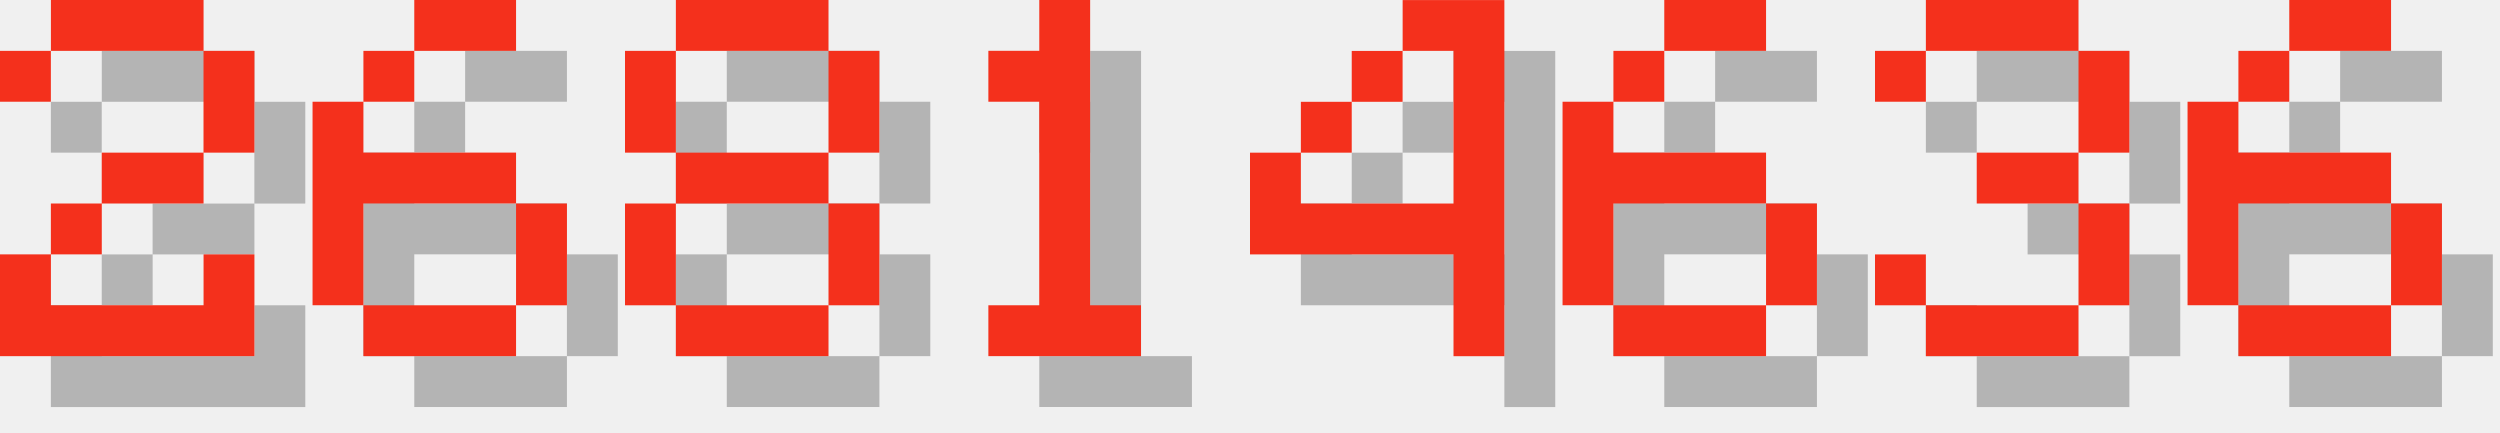
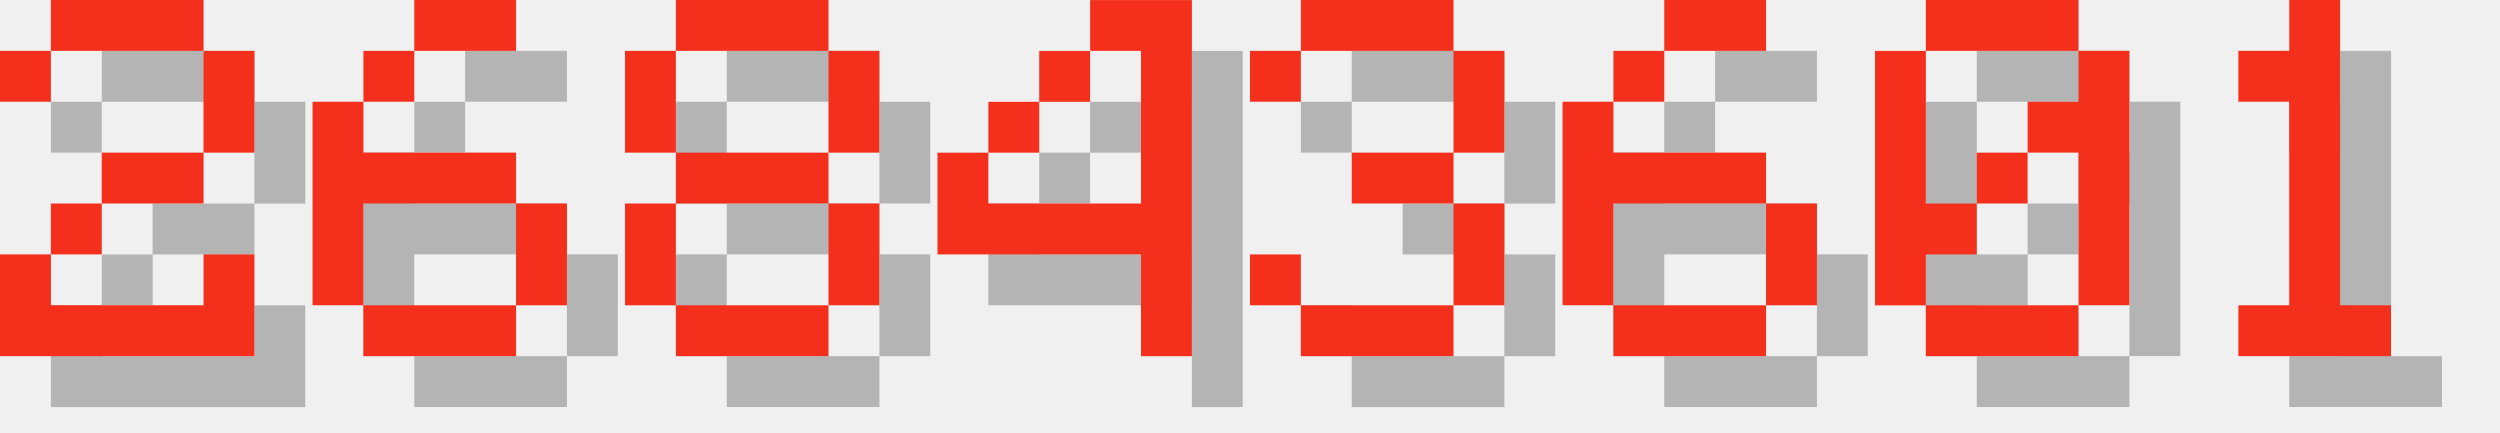
<svg xmlns="http://www.w3.org/2000/svg" version="1.1" width="208.0" height="36">
  <style>
        .text-foreground {
            fill: #F4301C;
        }
        .text-shadow {
            fill: #000000;
            fill-opacity: 0.25;
        }
    </style>
  <g class="digit" id="digit_2" transform="translate(0.0, 0), scale(4)">
    <path id="digit_2_shadow" class="text-shadow" d="m1.058 2.117v1.058h1.058v-1.058h3.175v2.117h-2.117v1.058h-1.058v1.058h-1.058v2.117h5.292v-2.117h-1.058v1.058h-3.175v-1.058h1.058v-1.058h2.117v-1.058h1.058v-2.117h-1.058v-1.058h-3.175v1.058h-1.058z" fill-opacity=".5" style="paint-order:stroke fill markers" />
    <path id="digit_2_fg" class="text-foreground" d="m0 1.058v1.058h1.058v-1.058h3.175v2.117h-2.117v1.058h-1.058v1.058h-1.058v2.117h5.292v-2.117h-1.058v1.058h-3.175v-1.058h1.058v-1.058h2.117v-1.058h1.058v-2.117h-1.058v-1.058h-3.175v1.058h-1.058z" fill="#fff" style="paint-order:stroke fill markers" />
  </g>
  <g class="digit" id="digit_6" transform="translate(26.0, 0), scale(4)">
    <path id="digit_6_shadow" class="text-shadow" d="m3.175 1.058v1.058h2.117v-1.058h-2.117zm0 1.058h-1.058v1.058h1.058v-1.058zm-1.058 1.058h-1.058v4.233h1.058v-2.117h3.175v-1.058h-3.175v-1.058zm3.175 2.117v2.117h1.058v-2.117h-1.058zm0 2.117h-3.175v1.058h3.175v-1.058z" fill-opacity=".5" style="paint-order:stroke fill markers" />
    <path id="digit_6_fg" class="text-foreground" d="m2.117 0v1.058h2.117v-1.058h-2.117zm0 1.058h-1.058v1.058h1.058v-1.058zm-1.058 1.058h-1.058v4.233h1.058v-2.117h3.175v-1.058h-3.175v-1.058zm3.175 2.117v2.117h1.058v-2.117h-1.058zm0 2.117h-3.175v1.058h3.175v-1.058z" fill="#fff" style="paint-order:stroke fill markers" />
  </g>
  <g class="digit" id="digit_8" transform="translate(52.0, 0), scale(4)">
    <path id="digit_8_shadow" class="text-shadow" d="m2.117 1.058v1.058h3.175v-1.058h-3.175zm3.175 1.058v2.117h1.058v-2.117h-1.058zm0 2.117h-3.175v1.058h3.175v-1.058zm0 1.058v2.117h1.058v-2.117h-1.058zm0 2.117h-3.175v1.058h3.175v-1.058zm-3.175 0v-2.117h-1.058v2.117h1.058zm0-3.175v-2.117h-1.058v2.117h1.058z" fill-opacity=".5" style="paint-order:stroke fill markers" />
    <path id="digit_8_fg" class="text-foreground" d="m1.058 0v1.058h3.175v-1.058h-3.175zm3.175 1.058v2.117h1.058v-2.117h-1.058zm0 2.117h-3.175v1.058h3.175v-1.058zm0 1.058v2.117h1.058v-2.117h-1.058zm0 2.117h-3.175v1.058h3.175v-1.058zm-3.175 0v-2.117h-1.058v2.117h1.058zm0-3.175v-2.117h-1.058v2.117h1.058z" fill="#fff" style="paint-order:stroke fill markers" />
  </g>
-   <g class="digit" id="digit_1" transform="translate(78.0, 0), scale(4)">
-     <path id="digit_1_shadow" class="text-shadow" d="m2.117 2.117v1.058h1.058v4.233h-1.058v1.058h3.175v-1.058h-1.058v-6.35h-1.058v1.058h-1.058z" fill-opacity=".5" style="paint-order:stroke fill markers" />
-     <path id="digit_1_fg" class="text-foreground" d="m1.058 1.058v1.058h1.058v4.233h-1.058v1.058h3.175v-1.058h-1.058v-6.35h-1.058v1.058h-1.058z" fill="#fff" style="paint-order:stroke fill markers" />
-   </g>
-   <g class="digit" id="digit_4" transform="translate(104.0, 0), scale(4)">
+   <g class="digit" id="digit_4" transform="translate(78.0, 0), scale(4)">
    <path id="digit_4_shadow" class="text-shadow" d="m4.233 1.058v1.058h1.058v3.175h-3.175v-1.058h-1.058v2.117h4.233v2.117h1.058v-7.408h-2.117zm-2.117 3.175h1.058v-1.058h-1.058v1.058zm1.058-1.058h1.058v-1.058h-1.058v1.058z" fill-opacity=".5" style="paint-order:stroke fill markers" />
    <path id="digit_4_fg" class="text-foreground" d="m3.175 0v1.058h1.058v3.175h-3.175v-1.058h-1.058v2.117h4.233v2.117h1.058v-7.408h-2.117zm-2.117 3.175h1.058v-1.058h-1.058v1.058zm1.058-1.058h1.058v-1.058h-1.058v1.058z" fill="#fff" style="paint-order:stroke fill markers" />
+   </g>
+   <g class="digit" id="digit_3" transform="translate(104.0, 0), scale(4)">
+     <path id="digit_3_shadow" class="text-shadow" d="m1.058 2.117v1.058h1.058v-1.058h3.175v2.117h-2.117v1.058h2.117v2.117h-3.175v-1.058h-1.058v1.058h1.058v1.058h3.175v-1.058h1.058v-2.117h-1.058v-1.058h1.058v-2.117h-1.058v-1.058h-3.175v1.058h-1.058z" fill-opacity=".5" style="paint-order:stroke fill markers" />
+     <path id="digit_3_fg" class="text-foreground" d="m0 1.058v1.058h1.058v-1.058h3.175v2.117h-2.117v1.058h2.117v2.117h-3.175v-1.058h-1.058v1.058h1.058v1.058h3.175v-1.058h1.058v-2.117h-1.058v-1.058h1.058v-2.117h-1.058v-1.058h-3.175v1.058h-1.058z" fill="#fff" style="paint-order:stroke fill markers" />
  </g>
  <g class="digit" id="digit_6" transform="translate(130.0, 0), scale(4)">
    <path id="digit_6_shadow" class="text-shadow" d="m3.175 1.058v1.058h2.117v-1.058h-2.117zm0 1.058h-1.058v1.058h1.058v-1.058zm-1.058 1.058h-1.058v4.233h1.058v-2.117h3.175v-1.058h-3.175v-1.058zm3.175 2.117v2.117h1.058v-2.117h-1.058zm0 2.117h-3.175v1.058h3.175v-1.058z" fill-opacity=".5" style="paint-order:stroke fill markers" />
    <path id="digit_6_fg" class="text-foreground" d="m2.117 0v1.058h2.117v-1.058h-2.117zm0 1.058h-1.058v1.058h1.058v-1.058zm-1.058 1.058h-1.058v4.233h1.058v-2.117h3.175v-1.058h-3.175v-1.058zm3.175 2.117v2.117h1.058v-2.117h-1.058zm0 2.117h-3.175v1.058h3.175v-1.058z" fill="#fff" style="paint-order:stroke fill markers" />
  </g>
-   <g class="digit" id="digit_3" transform="translate(156.0, 0), scale(4)">
-     <path id="digit_3_shadow" class="text-shadow" d="m1.058 2.117v1.058h1.058v-1.058h3.175v2.117h-2.117v1.058h2.117v2.117h-3.175v-1.058h-1.058v1.058h1.058v1.058h3.175v-1.058h1.058v-2.117h-1.058v-1.058h1.058v-2.117h-1.058v-1.058h-3.175v1.058h-1.058z" fill-opacity=".5" style="paint-order:stroke fill markers" />
-     <path id="digit_3_fg" class="text-foreground" d="m0 1.058v1.058h1.058v-1.058h3.175v2.117h-2.117v1.058h2.117v2.117h-3.175v-1.058h-1.058v1.058h1.058v1.058h3.175v-1.058h1.058v-2.117h-1.058v-1.058h1.058v-2.117h-1.058v-1.058h-3.175v1.058h-1.058z" fill="#fff" style="paint-order:stroke fill markers" />
+   <g class="digit" id="digit_0" transform="translate(156.0, 0), scale(4)">
+     <path id="digit_0_shadow" class="text-shadow" d="m2.117 1.058v1.058h3.175v-1.058h-3.175zm3.175 1.058v1.058h-1.058v1.058h1.058v3.175h1.058v-5.292h-1.058zm0 5.292h-3.175v1.058h3.175v-1.058zm-3.175 0v-1.058h1.058v-1.058h-1.058v-3.175h-1.058v5.292h1.058zm1.058-2.117h1.058v-1.058h-1.058v1.058z" fill-opacity=".5" style="paint-order:stroke fill markers" />
+     <path id="digit_0_fg" class="text-foreground" d="m1.058 0v1.058h3.175v-1.058h-3.175zm3.175 1.058v1.058h-1.058v1.058h1.058v3.175h1.058v-5.292h-1.058zm0 5.292h-3.175v1.058h3.175v-1.058zm-3.175 0v-1.058h1.058v-1.058h-1.058v-3.175h-1.058v5.292h1.058zm1.058-2.117h1.058v-1.058h-1.058v1.058z" fill="#fff" style="paint-order:stroke fill markers" />
  </g>
-   <g class="digit" id="digit_6" transform="translate(182.0, 0), scale(4)">
-     <path id="digit_6_shadow" class="text-shadow" d="m3.175 1.058v1.058h2.117v-1.058h-2.117zm0 1.058h-1.058v1.058h1.058v-1.058zm-1.058 1.058h-1.058v4.233h1.058v-2.117h3.175v-1.058h-3.175v-1.058zm3.175 2.117v2.117h1.058v-2.117h-1.058zm0 2.117h-3.175v1.058h3.175v-1.058z" fill-opacity=".5" style="paint-order:stroke fill markers" />
-     <path id="digit_6_fg" class="text-foreground" d="m2.117 0v1.058h2.117v-1.058h-2.117zm0 1.058h-1.058v1.058h1.058v-1.058zm-1.058 1.058h-1.058v4.233h1.058v-2.117h3.175v-1.058h-3.175v-1.058zm3.175 2.117v2.117h1.058v-2.117h-1.058zm0 2.117h-3.175v1.058h3.175v-1.058z" fill="#fff" style="paint-order:stroke fill markers" />
+   <g class="digit" id="digit_1" transform="translate(182.0, 0), scale(4)">
+     <path id="digit_1_shadow" class="text-shadow" d="m2.117 2.117v1.058h1.058v4.233h-1.058v1.058h3.175v-1.058h-1.058v-6.35h-1.058v1.058h-1.058z" fill-opacity=".5" style="paint-order:stroke fill markers" />
+     <path id="digit_1_fg" class="text-foreground" d="m1.058 1.058v1.058h1.058v4.233h-1.058v1.058h3.175v-1.058h-1.058v-6.35h-1.058v1.058h-1.058z" fill="#fff" style="paint-order:stroke fill markers" />
  </g>
</svg>
